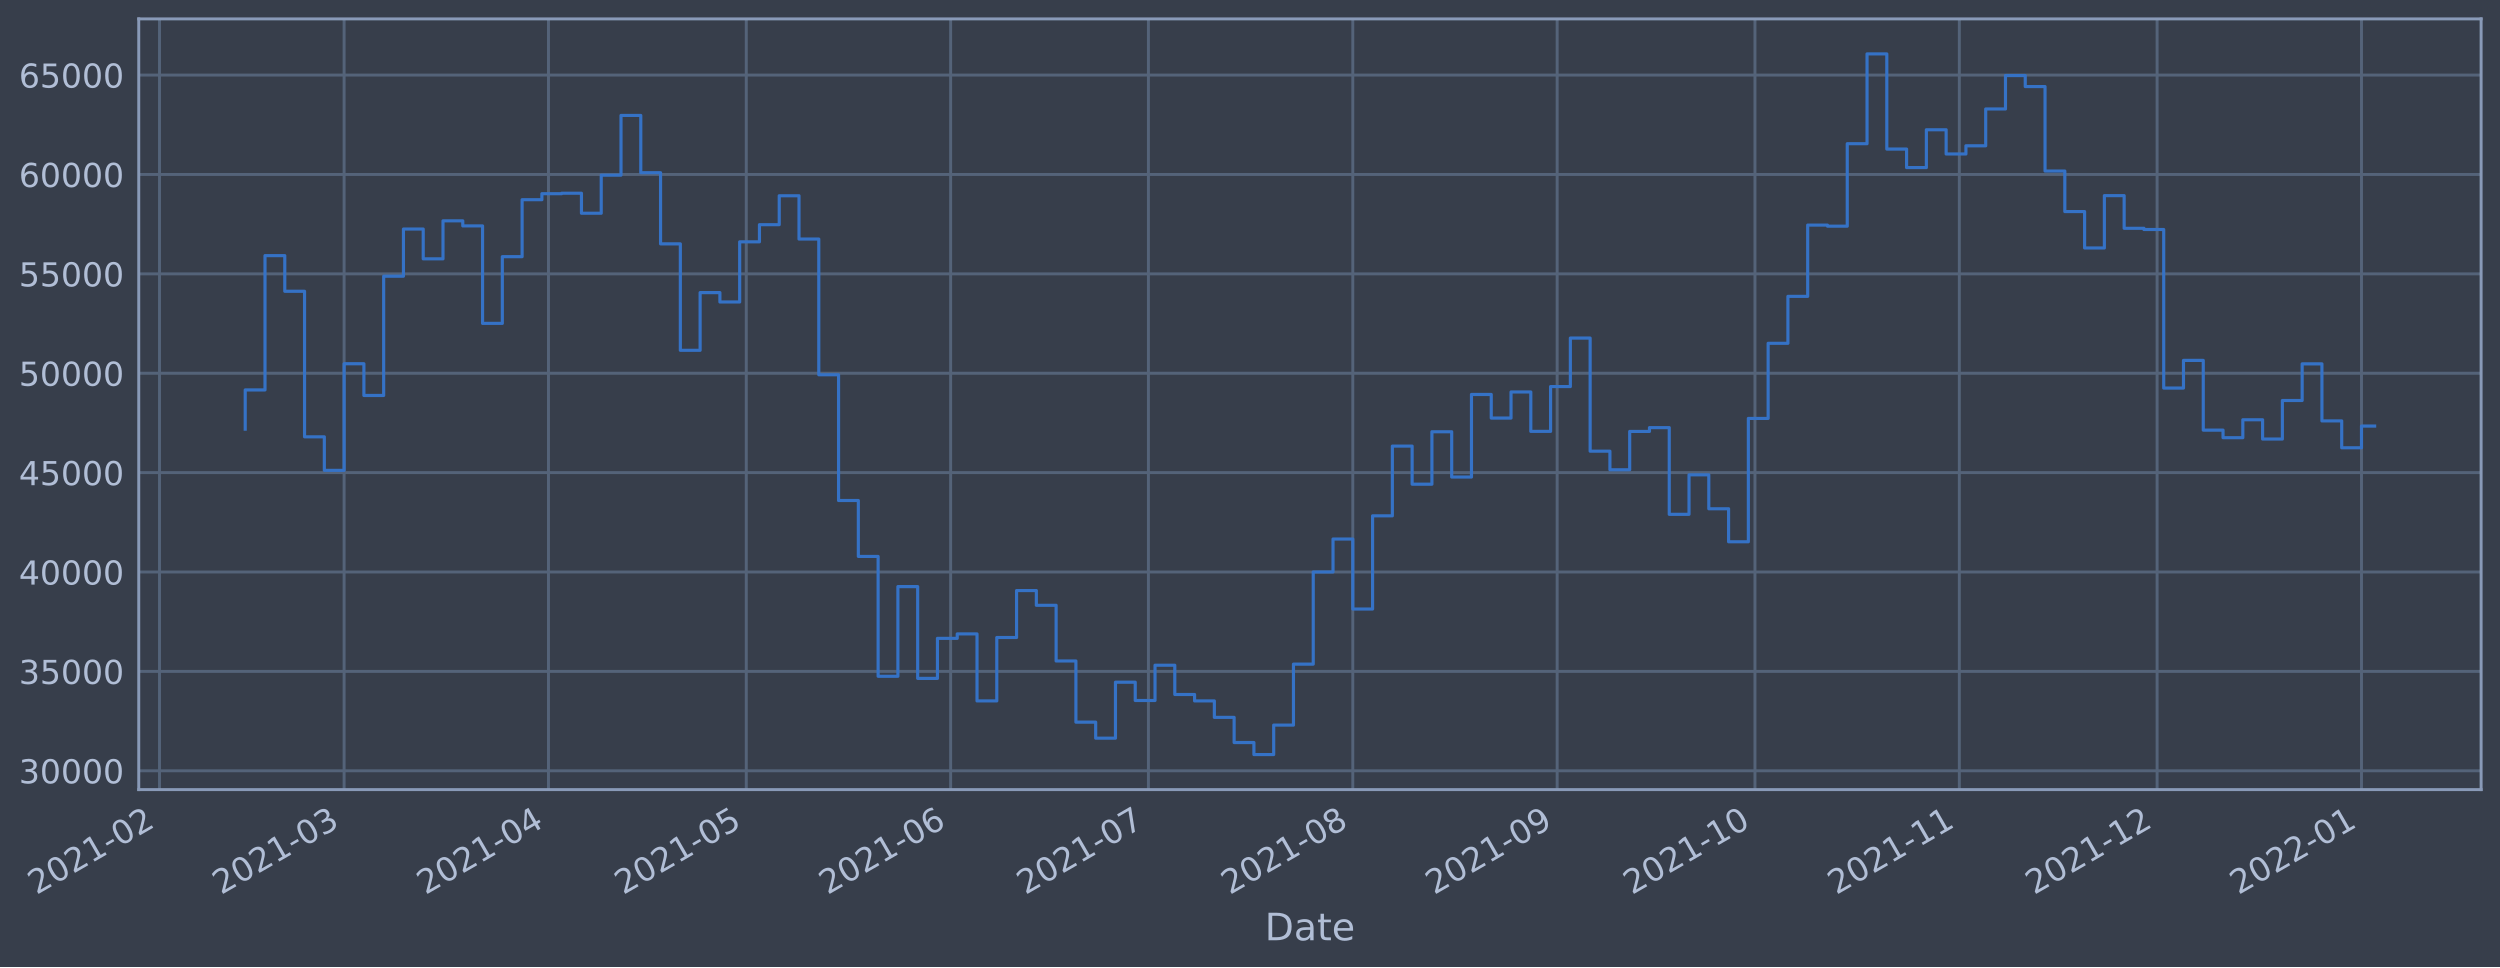
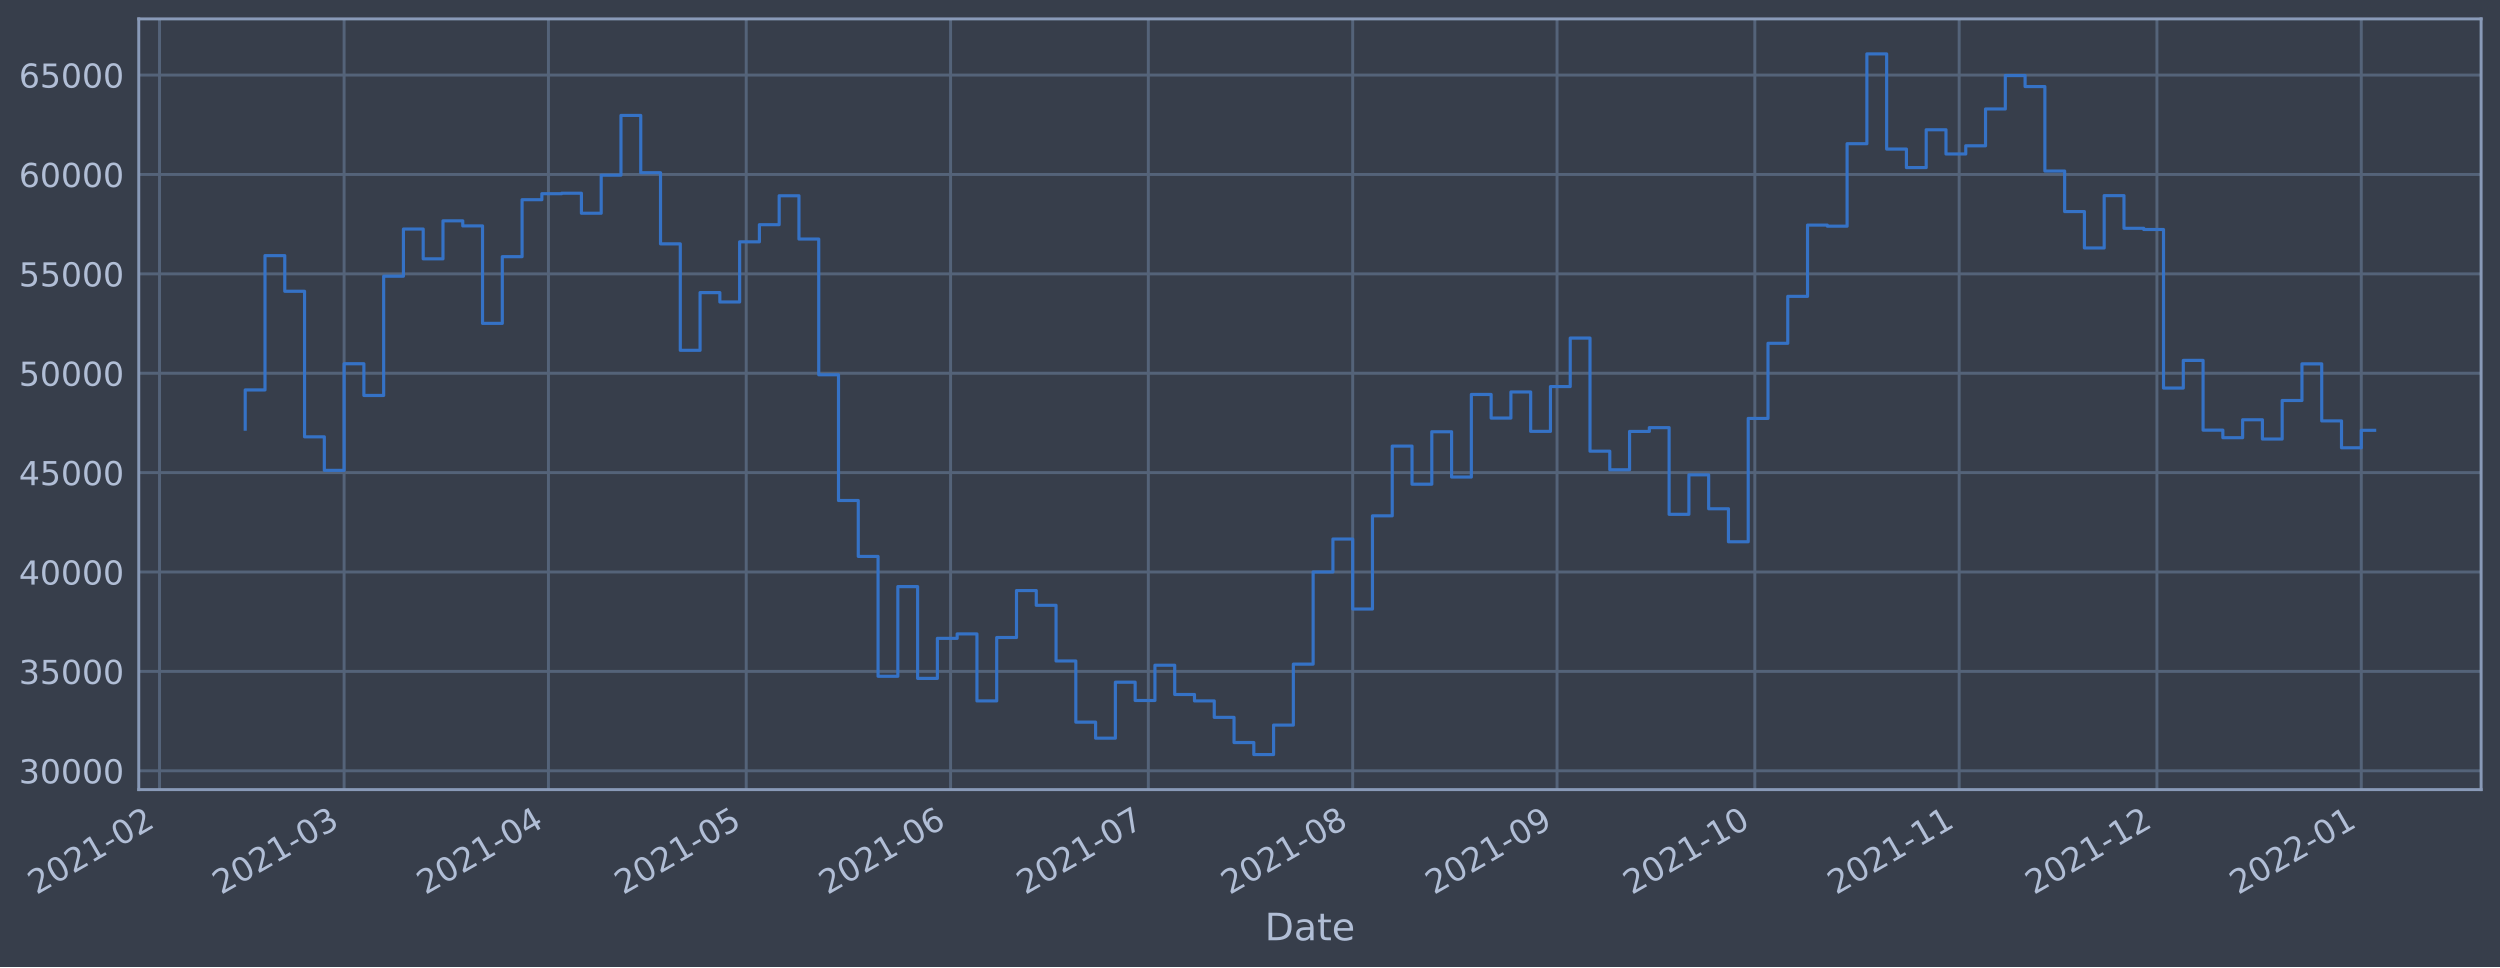
<svg xmlns="http://www.w3.org/2000/svg" xmlns:xlink="http://www.w3.org/1999/xlink" width="952.884pt" height="368.58pt" viewBox="0 0 952.884 368.58" version="1.1">
  <defs>
    <style type="text/css">*{stroke-linejoin: round; stroke-linecap: butt}</style>
  </defs>
  <g id="figure_1">
    <g id="patch_1">
      <path d="M 0 368.58  L 952.884 368.58  L 952.884 0  L 0 0  z " style="fill: #373e4b" />
    </g>
    <g id="axes_1">
      <g id="patch_2">
        <path d="M 52.884 300.96  L 945.684 300.96  L 945.684 7.2  L 52.884 7.2  z " style="fill: #373e4b" />
      </g>
      <g id="matplotlib.axis_1">
        <g id="xtick_1">
          <g id="line2d_1">
-             <path d="M 60.799 300.96  L 60.799 7.2  " clip-path="url(#p4bb065f509)" style="fill: none; stroke: #546379; stroke-width: 1.12; stroke-linecap: square" />
+             <path d="M 60.802 300.96  L 60.802 7.2  " clip-path="url(#pffafb24daf)" style="fill: none; stroke: #546379; stroke-width: 1.12; stroke-linecap: square" />
          </g>
          <g id="line2d_2" />
          <g id="text_1">
-             <g style="fill: #b1bed6" transform="translate(13.89532 341.1745)rotate(-30)scale(0.126 -0.126)">
+             <g style="fill: #b1bed6" transform="translate(13.89848 341.1745)rotate(-30)scale(0.126 -0.126)">
              <defs>
                <path id="DejaVuSans-32" d="M 1228 531  L 3431 531  L 3431 0  L 469 0  L 469 531  Q 828 903 1448 1529  Q 2069 2156 2228 2338  Q 2531 2678 2651 2914  Q 2772 3150 2772 3378  Q 2772 3750 2511 3984  Q 2250 4219 1831 4219  Q 1534 4219 1204 4116  Q 875 4013 500 3803  L 500 4441  Q 881 4594 1212 4672  Q 1544 4750 1819 4750  Q 2544 4750 2975 4387  Q 3406 4025 3406 3419  Q 3406 3131 3298 2873  Q 3191 2616 2906 2266  Q 2828 2175 2409 1742  Q 1991 1309 1228 531  z " transform="scale(0.015625)" />
                <path id="DejaVuSans-30" d="M 2034 4250  Q 1547 4250 1301 3770  Q 1056 3291 1056 2328  Q 1056 1369 1301 889  Q 1547 409 2034 409  Q 2525 409 2770 889  Q 3016 1369 3016 2328  Q 3016 3291 2770 3770  Q 2525 4250 2034 4250  z M 2034 4750  Q 2819 4750 3233 4129  Q 3647 3509 3647 2328  Q 3647 1150 3233 529  Q 2819 -91 2034 -91  Q 1250 -91 836 529  Q 422 1150 422 2328  Q 422 3509 836 4129  Q 1250 4750 2034 4750  z " transform="scale(0.015625)" />
                <path id="DejaVuSans-31" d="M 794 531  L 1825 531  L 1825 4091  L 703 3866  L 703 4441  L 1819 4666  L 2450 4666  L 2450 531  L 3481 531  L 3481 0  L 794 0  L 794 531  z " transform="scale(0.015625)" />
                <path id="DejaVuSans-2d" d="M 313 2009  L 1997 2009  L 1997 1497  L 313 1497  L 313 2009  z " transform="scale(0.015625)" />
              </defs>
              <use xlink:href="#DejaVuSans-32" />
              <use xlink:href="#DejaVuSans-30" x="63.623" />
              <use xlink:href="#DejaVuSans-32" x="127.246" />
              <use xlink:href="#DejaVuSans-31" x="190.869" />
              <use xlink:href="#DejaVuSans-2d" x="254.492" />
              <use xlink:href="#DejaVuSans-30" x="290.576" />
              <use xlink:href="#DejaVuSans-32" x="354.199" />
            </g>
          </g>
        </g>
        <g id="xtick_2">
          <g id="line2d_3">
-             <path d="M 131.158 300.96  L 131.158 7.2  " clip-path="url(#p4bb065f509)" style="fill: none; stroke: #546379; stroke-width: 1.12; stroke-linecap: square" />
+             <path d="M 131.155 300.96  L 131.155 7.2  " clip-path="url(#pffafb24daf)" style="fill: none; stroke: #546379; stroke-width: 1.12; stroke-linecap: square" />
          </g>
          <g id="line2d_4" />
          <g id="text_2">
-             <g style="fill: #b1bed6" transform="translate(84.25495 341.1745)rotate(-30)scale(0.126 -0.126)">
+             <g style="fill: #b1bed6" transform="translate(84.25131 341.1745)rotate(-30)scale(0.126 -0.126)">
              <defs>
                <path id="DejaVuSans-33" d="M 2597 2516  Q 3050 2419 3304 2112  Q 3559 1806 3559 1356  Q 3559 666 3084 287  Q 2609 -91 1734 -91  Q 1441 -91 1130 -33  Q 819 25 488 141  L 488 750  Q 750 597 1062 519  Q 1375 441 1716 441  Q 2309 441 2620 675  Q 2931 909 2931 1356  Q 2931 1769 2642 2001  Q 2353 2234 1838 2234  L 1294 2234  L 1294 2753  L 1863 2753  Q 2328 2753 2575 2939  Q 2822 3125 2822 3475  Q 2822 3834 2567 4026  Q 2313 4219 1838 4219  Q 1578 4219 1281 4162  Q 984 4106 628 3988  L 628 4550  Q 988 4650 1302 4700  Q 1616 4750 1894 4750  Q 2613 4750 3031 4423  Q 3450 4097 3450 3541  Q 3450 3153 3228 2886  Q 3006 2619 2597 2516  z " transform="scale(0.015625)" />
              </defs>
              <use xlink:href="#DejaVuSans-32" />
              <use xlink:href="#DejaVuSans-30" x="63.623" />
              <use xlink:href="#DejaVuSans-32" x="127.246" />
              <use xlink:href="#DejaVuSans-31" x="190.869" />
              <use xlink:href="#DejaVuSans-2d" x="254.492" />
              <use xlink:href="#DejaVuSans-30" x="290.576" />
              <use xlink:href="#DejaVuSans-33" x="354.199" />
            </g>
          </g>
        </g>
        <g id="xtick_3">
          <g id="line2d_5">
-             <path d="M 209.056 300.96  L 209.056 7.2  " clip-path="url(#p4bb065f509)" style="fill: none; stroke: #546379; stroke-width: 1.12; stroke-linecap: square" />
+             <path d="M 209.045 300.96  L 209.045 7.2  " clip-path="url(#pffafb24daf)" style="fill: none; stroke: #546379; stroke-width: 1.12; stroke-linecap: square" />
          </g>
          <g id="line2d_6" />
          <g id="text_3">
-             <g style="fill: #b1bed6" transform="translate(162.1531 341.1745)rotate(-30)scale(0.126 -0.126)">
+             <g style="fill: #b1bed6" transform="translate(162.1419 341.1745)rotate(-30)scale(0.126 -0.126)">
              <defs>
                <path id="DejaVuSans-34" d="M 2419 4116  L 825 1625  L 2419 1625  L 2419 4116  z M 2253 4666  L 3047 4666  L 3047 1625  L 3713 1625  L 3713 1100  L 3047 1100  L 3047 0  L 2419 0  L 2419 1100  L 313 1100  L 313 1709  L 2253 4666  z " transform="scale(0.015625)" />
              </defs>
              <use xlink:href="#DejaVuSans-32" />
              <use xlink:href="#DejaVuSans-30" x="63.623" />
              <use xlink:href="#DejaVuSans-32" x="127.246" />
              <use xlink:href="#DejaVuSans-31" x="190.869" />
              <use xlink:href="#DejaVuSans-2d" x="254.492" />
              <use xlink:href="#DejaVuSans-30" x="290.576" />
              <use xlink:href="#DejaVuSans-34" x="354.199" />
            </g>
          </g>
        </g>
        <g id="xtick_4">
          <g id="line2d_7">
-             <path d="M 284.442 300.96  L 284.442 7.2  " clip-path="url(#p4bb065f509)" style="fill: none; stroke: #546379; stroke-width: 1.12; stroke-linecap: square" />
+             <path d="M 284.423 300.96  L 284.423 7.2  " clip-path="url(#pffafb24daf)" style="fill: none; stroke: #546379; stroke-width: 1.12; stroke-linecap: square" />
          </g>
          <g id="line2d_8" />
          <g id="text_4">
-             <g style="fill: #b1bed6" transform="translate(237.5384 341.1745)rotate(-30)scale(0.126 -0.126)">
+             <g style="fill: #b1bed6" transform="translate(237.52 341.1745)rotate(-30)scale(0.126 -0.126)">
              <defs>
                <path id="DejaVuSans-35" d="M 691 4666  L 3169 4666  L 3169 4134  L 1269 4134  L 1269 2991  Q 1406 3038 1543 3061  Q 1681 3084 1819 3084  Q 2600 3084 3056 2656  Q 3513 2228 3513 1497  Q 3513 744 3044 326  Q 2575 -91 1722 -91  Q 1428 -91 1123 -41  Q 819 9 494 109  L 494 744  Q 775 591 1075 516  Q 1375 441 1709 441  Q 2250 441 2565 725  Q 2881 1009 2881 1497  Q 2881 1984 2565 2268  Q 2250 2553 1709 2553  Q 1456 2553 1204 2497  Q 953 2441 691 2322  L 691 4666  z " transform="scale(0.015625)" />
              </defs>
              <use xlink:href="#DejaVuSans-32" />
              <use xlink:href="#DejaVuSans-30" x="63.623" />
              <use xlink:href="#DejaVuSans-32" x="127.246" />
              <use xlink:href="#DejaVuSans-31" x="190.869" />
              <use xlink:href="#DejaVuSans-2d" x="254.492" />
              <use xlink:href="#DejaVuSans-30" x="290.576" />
              <use xlink:href="#DejaVuSans-35" x="354.199" />
            </g>
          </g>
        </g>
        <g id="xtick_5">
          <g id="line2d_9">
-             <path d="M 362.34 300.96  L 362.34 7.2  " clip-path="url(#p4bb065f509)" style="fill: none; stroke: #546379; stroke-width: 1.12; stroke-linecap: square" />
+             <path d="M 362.314 300.96  L 362.314 7.2  " clip-path="url(#pffafb24daf)" style="fill: none; stroke: #546379; stroke-width: 1.12; stroke-linecap: square" />
          </g>
          <g id="line2d_10" />
          <g id="text_5">
-             <g style="fill: #b1bed6" transform="translate(315.4366 341.1745)rotate(-30)scale(0.126 -0.126)">
+             <g style="fill: #b1bed6" transform="translate(315.4106 341.1745)rotate(-30)scale(0.126 -0.126)">
              <defs>
                <path id="DejaVuSans-36" d="M 2113 2584  Q 1688 2584 1439 2293  Q 1191 2003 1191 1497  Q 1191 994 1439 701  Q 1688 409 2113 409  Q 2538 409 2786 701  Q 3034 994 3034 1497  Q 3034 2003 2786 2293  Q 2538 2584 2113 2584  z M 3366 4563  L 3366 3988  Q 3128 4100 2886 4159  Q 2644 4219 2406 4219  Q 1781 4219 1451 3797  Q 1122 3375 1075 2522  Q 1259 2794 1537 2939  Q 1816 3084 2150 3084  Q 2853 3084 3261 2657  Q 3669 2231 3669 1497  Q 3669 778 3244 343  Q 2819 -91 2113 -91  Q 1303 -91 875 529  Q 447 1150 447 2328  Q 447 3434 972 4092  Q 1497 4750 2381 4750  Q 2619 4750 2861 4703  Q 3103 4656 3366 4563  z " transform="scale(0.015625)" />
              </defs>
              <use xlink:href="#DejaVuSans-32" />
              <use xlink:href="#DejaVuSans-30" x="63.623" />
              <use xlink:href="#DejaVuSans-32" x="127.246" />
              <use xlink:href="#DejaVuSans-31" x="190.869" />
              <use xlink:href="#DejaVuSans-2d" x="254.492" />
              <use xlink:href="#DejaVuSans-30" x="290.576" />
              <use xlink:href="#DejaVuSans-36" x="354.199" />
            </g>
          </g>
        </g>
        <g id="xtick_6">
          <g id="line2d_11">
-             <path d="M 437.725 300.96  L 437.725 7.2  " clip-path="url(#p4bb065f509)" style="fill: none; stroke: #546379; stroke-width: 1.12; stroke-linecap: square" />
+             <path d="M 437.692 300.96  L 437.692 7.2  " clip-path="url(#pffafb24daf)" style="fill: none; stroke: #546379; stroke-width: 1.12; stroke-linecap: square" />
          </g>
          <g id="line2d_12" />
          <g id="text_6">
-             <g style="fill: #b1bed6" transform="translate(390.8219 341.1745)rotate(-30)scale(0.126 -0.126)">
+             <g style="fill: #b1bed6" transform="translate(390.7886 341.1745)rotate(-30)scale(0.126 -0.126)">
              <defs>
                <path id="DejaVuSans-37" d="M 525 4666  L 3525 4666  L 3525 4397  L 1831 0  L 1172 0  L 2766 4134  L 525 4134  L 525 4666  z " transform="scale(0.015625)" />
              </defs>
              <use xlink:href="#DejaVuSans-32" />
              <use xlink:href="#DejaVuSans-30" x="63.623" />
              <use xlink:href="#DejaVuSans-32" x="127.246" />
              <use xlink:href="#DejaVuSans-31" x="190.869" />
              <use xlink:href="#DejaVuSans-2d" x="254.492" />
              <use xlink:href="#DejaVuSans-30" x="290.576" />
              <use xlink:href="#DejaVuSans-37" x="354.199" />
            </g>
          </g>
        </g>
        <g id="xtick_7">
          <g id="line2d_13">
-             <path d="M 515.623 300.96  L 515.623 7.2  " clip-path="url(#p4bb065f509)" style="fill: none; stroke: #546379; stroke-width: 1.12; stroke-linecap: square" />
+             <path d="M 515.583 300.96  L 515.583 7.2  " clip-path="url(#pffafb24daf)" style="fill: none; stroke: #546379; stroke-width: 1.12; stroke-linecap: square" />
          </g>
          <g id="line2d_14" />
          <g id="text_7">
-             <g style="fill: #b1bed6" transform="translate(468.7201 341.1745)rotate(-30)scale(0.126 -0.126)">
+             <g style="fill: #b1bed6" transform="translate(468.6792 341.1745)rotate(-30)scale(0.126 -0.126)">
              <defs>
                <path id="DejaVuSans-38" d="M 2034 2216  Q 1584 2216 1326 1975  Q 1069 1734 1069 1313  Q 1069 891 1326 650  Q 1584 409 2034 409  Q 2484 409 2743 651  Q 3003 894 3003 1313  Q 3003 1734 2745 1975  Q 2488 2216 2034 2216  z M 1403 2484  Q 997 2584 770 2862  Q 544 3141 544 3541  Q 544 4100 942 4425  Q 1341 4750 2034 4750  Q 2731 4750 3128 4425  Q 3525 4100 3525 3541  Q 3525 3141 3298 2862  Q 3072 2584 2669 2484  Q 3125 2378 3379 2068  Q 3634 1759 3634 1313  Q 3634 634 3220 271  Q 2806 -91 2034 -91  Q 1263 -91 848 271  Q 434 634 434 1313  Q 434 1759 690 2068  Q 947 2378 1403 2484  z M 1172 3481  Q 1172 3119 1398 2916  Q 1625 2713 2034 2713  Q 2441 2713 2670 2916  Q 2900 3119 2900 3481  Q 2900 3844 2670 4047  Q 2441 4250 2034 4250  Q 1625 4250 1398 4047  Q 1172 3844 1172 3481  z " transform="scale(0.015625)" />
              </defs>
              <use xlink:href="#DejaVuSans-32" />
              <use xlink:href="#DejaVuSans-30" x="63.623" />
              <use xlink:href="#DejaVuSans-32" x="127.246" />
              <use xlink:href="#DejaVuSans-31" x="190.869" />
              <use xlink:href="#DejaVuSans-2d" x="254.492" />
              <use xlink:href="#DejaVuSans-30" x="290.576" />
              <use xlink:href="#DejaVuSans-38" x="354.199" />
            </g>
          </g>
        </g>
        <g id="xtick_8">
          <g id="line2d_15">
-             <path d="M 593.522 300.96  L 593.522 7.2  " clip-path="url(#p4bb065f509)" style="fill: none; stroke: #546379; stroke-width: 1.12; stroke-linecap: square" />
+             <path d="M 593.473 300.96  L 593.473 7.2  " clip-path="url(#pffafb24daf)" style="fill: none; stroke: #546379; stroke-width: 1.12; stroke-linecap: square" />
          </g>
          <g id="line2d_16" />
          <g id="text_8">
-             <g style="fill: #b1bed6" transform="translate(546.6182 341.1745)rotate(-30)scale(0.126 -0.126)">
+             <g style="fill: #b1bed6" transform="translate(546.5699 341.1745)rotate(-30)scale(0.126 -0.126)">
              <defs>
                <path id="DejaVuSans-39" d="M 703 97  L 703 672  Q 941 559 1184 500  Q 1428 441 1663 441  Q 2288 441 2617 861  Q 2947 1281 2994 2138  Q 2813 1869 2534 1725  Q 2256 1581 1919 1581  Q 1219 1581 811 2004  Q 403 2428 403 3163  Q 403 3881 828 4315  Q 1253 4750 1959 4750  Q 2769 4750 3195 4129  Q 3622 3509 3622 2328  Q 3622 1225 3098 567  Q 2575 -91 1691 -91  Q 1453 -91 1209 -44  Q 966 3 703 97  z M 1959 2075  Q 2384 2075 2632 2365  Q 2881 2656 2881 3163  Q 2881 3666 2632 3958  Q 2384 4250 1959 4250  Q 1534 4250 1286 3958  Q 1038 3666 1038 3163  Q 1038 2656 1286 2365  Q 1534 2075 1959 2075  z " transform="scale(0.015625)" />
              </defs>
              <use xlink:href="#DejaVuSans-32" />
              <use xlink:href="#DejaVuSans-30" x="63.623" />
              <use xlink:href="#DejaVuSans-32" x="127.246" />
              <use xlink:href="#DejaVuSans-31" x="190.869" />
              <use xlink:href="#DejaVuSans-2d" x="254.492" />
              <use xlink:href="#DejaVuSans-30" x="290.576" />
              <use xlink:href="#DejaVuSans-39" x="354.199" />
            </g>
          </g>
        </g>
        <g id="xtick_9">
          <g id="line2d_17">
-             <path d="M 668.907 300.96  L 668.907 7.2  " clip-path="url(#p4bb065f509)" style="fill: none; stroke: #546379; stroke-width: 1.12; stroke-linecap: square" />
+             <path d="M 668.851 300.96  L 668.851 7.2  " clip-path="url(#pffafb24daf)" style="fill: none; stroke: #546379; stroke-width: 1.12; stroke-linecap: square" />
          </g>
          <g id="line2d_18" />
          <g id="text_9">
-             <g style="fill: #b1bed6" transform="translate(622.0035 341.1745)rotate(-30)scale(0.126 -0.126)">
+             <g style="fill: #b1bed6" transform="translate(621.9479 341.1745)rotate(-30)scale(0.126 -0.126)">
              <use xlink:href="#DejaVuSans-32" />
              <use xlink:href="#DejaVuSans-30" x="63.623" />
              <use xlink:href="#DejaVuSans-32" x="127.246" />
              <use xlink:href="#DejaVuSans-31" x="190.869" />
              <use xlink:href="#DejaVuSans-2d" x="254.492" />
              <use xlink:href="#DejaVuSans-31" x="290.576" />
              <use xlink:href="#DejaVuSans-30" x="354.199" />
            </g>
          </g>
        </g>
        <g id="xtick_10">
          <g id="line2d_19">
-             <path d="M 746.805 300.96  L 746.805 7.2  " clip-path="url(#p4bb065f509)" style="fill: none; stroke: #546379; stroke-width: 1.12; stroke-linecap: square" />
+             <path d="M 746.742 300.96  L 746.742 7.2  " clip-path="url(#pffafb24daf)" style="fill: none; stroke: #546379; stroke-width: 1.12; stroke-linecap: square" />
          </g>
          <g id="line2d_20" />
          <g id="text_10">
-             <g style="fill: #b1bed6" transform="translate(699.9017 341.1745)rotate(-30)scale(0.126 -0.126)">
+             <g style="fill: #b1bed6" transform="translate(699.8385 341.1745)rotate(-30)scale(0.126 -0.126)">
              <use xlink:href="#DejaVuSans-32" />
              <use xlink:href="#DejaVuSans-30" x="63.623" />
              <use xlink:href="#DejaVuSans-32" x="127.246" />
              <use xlink:href="#DejaVuSans-31" x="190.869" />
              <use xlink:href="#DejaVuSans-2d" x="254.492" />
              <use xlink:href="#DejaVuSans-31" x="290.576" />
              <use xlink:href="#DejaVuSans-31" x="354.199" />
            </g>
          </g>
        </g>
        <g id="xtick_11">
          <g id="line2d_21">
-             <path d="M 822.19 300.96  L 822.19 7.2  " clip-path="url(#p4bb065f509)" style="fill: none; stroke: #546379; stroke-width: 1.12; stroke-linecap: square" />
+             <path d="M 822.12 300.96  L 822.12 7.2  " clip-path="url(#pffafb24daf)" style="fill: none; stroke: #546379; stroke-width: 1.12; stroke-linecap: square" />
          </g>
          <g id="line2d_22" />
          <g id="text_11">
-             <g style="fill: #b1bed6" transform="translate(775.287 341.1745)rotate(-30)scale(0.126 -0.126)">
+             <g style="fill: #b1bed6" transform="translate(775.2165 341.1745)rotate(-30)scale(0.126 -0.126)">
              <use xlink:href="#DejaVuSans-32" />
              <use xlink:href="#DejaVuSans-30" x="63.623" />
              <use xlink:href="#DejaVuSans-32" x="127.246" />
              <use xlink:href="#DejaVuSans-31" x="190.869" />
              <use xlink:href="#DejaVuSans-2d" x="254.492" />
              <use xlink:href="#DejaVuSans-31" x="290.576" />
              <use xlink:href="#DejaVuSans-32" x="354.199" />
            </g>
          </g>
        </g>
        <g id="xtick_12">
          <g id="line2d_23">
-             <path d="M 900.088 300.96  L 900.088 7.2  " clip-path="url(#p4bb065f509)" style="fill: none; stroke: #546379; stroke-width: 1.12; stroke-linecap: square" />
+             <path d="M 900.01 300.96  L 900.01 7.2  " clip-path="url(#pffafb24daf)" style="fill: none; stroke: #546379; stroke-width: 1.12; stroke-linecap: square" />
          </g>
          <g id="line2d_24" />
          <g id="text_12">
-             <g style="fill: #b1bed6" transform="translate(853.1852 341.1745)rotate(-30)scale(0.126 -0.126)">
+             <g style="fill: #b1bed6" transform="translate(853.1072 341.1745)rotate(-30)scale(0.126 -0.126)">
              <use xlink:href="#DejaVuSans-32" />
              <use xlink:href="#DejaVuSans-30" x="63.623" />
              <use xlink:href="#DejaVuSans-32" x="127.246" />
              <use xlink:href="#DejaVuSans-32" x="190.869" />
              <use xlink:href="#DejaVuSans-2d" x="254.492" />
              <use xlink:href="#DejaVuSans-30" x="290.576" />
              <use xlink:href="#DejaVuSans-31" x="354.199" />
            </g>
          </g>
        </g>
        <g id="text_13">
          <g style="fill: #b1bed6" transform="translate(482.0746 358.3856)scale(0.144 -0.144)">
            <defs>
              <path id="DejaVuSans-44" d="M 1259 4147  L 1259 519  L 2022 519  Q 2988 519 3436 956  Q 3884 1394 3884 2338  Q 3884 3275 3436 3711  Q 2988 4147 2022 4147  L 1259 4147  z M 628 4666  L 1925 4666  Q 3281 4666 3915 4102  Q 4550 3538 4550 2338  Q 4550 1131 3912 565  Q 3275 0 1925 0  L 628 0  L 628 4666  z " transform="scale(0.015625)" />
              <path id="DejaVuSans-61" d="M 2194 1759  Q 1497 1759 1228 1600  Q 959 1441 959 1056  Q 959 750 1161 570  Q 1363 391 1709 391  Q 2188 391 2477 730  Q 2766 1069 2766 1631  L 2766 1759  L 2194 1759  z M 3341 1997  L 3341 0  L 2766 0  L 2766 531  Q 2569 213 2275 61  Q 1981 -91 1556 -91  Q 1019 -91 701 211  Q 384 513 384 1019  Q 384 1609 779 1909  Q 1175 2209 1959 2209  L 2766 2209  L 2766 2266  Q 2766 2663 2505 2880  Q 2244 3097 1772 3097  Q 1472 3097 1187 3025  Q 903 2953 641 2809  L 641 3341  Q 956 3463 1253 3523  Q 1550 3584 1831 3584  Q 2591 3584 2966 3190  Q 3341 2797 3341 1997  z " transform="scale(0.015625)" />
              <path id="DejaVuSans-74" d="M 1172 4494  L 1172 3500  L 2356 3500  L 2356 3053  L 1172 3053  L 1172 1153  Q 1172 725 1289 603  Q 1406 481 1766 481  L 2356 481  L 2356 0  L 1766 0  Q 1100 0 847 248  Q 594 497 594 1153  L 594 3053  L 172 3053  L 172 3500  L 594 3500  L 594 4494  L 1172 4494  z " transform="scale(0.015625)" />
              <path id="DejaVuSans-65" d="M 3597 1894  L 3597 1613  L 953 1613  Q 991 1019 1311 708  Q 1631 397 2203 397  Q 2534 397 2845 478  Q 3156 559 3463 722  L 3463 178  Q 3153 47 2828 -22  Q 2503 -91 2169 -91  Q 1331 -91 842 396  Q 353 884 353 1716  Q 353 2575 817 3079  Q 1281 3584 2069 3584  Q 2775 3584 3186 3129  Q 3597 2675 3597 1894  z M 3022 2063  Q 3016 2534 2758 2815  Q 2500 3097 2075 3097  Q 1594 3097 1305 2825  Q 1016 2553 972 2059  L 3022 2063  z " transform="scale(0.015625)" />
            </defs>
            <use xlink:href="#DejaVuSans-44" />
            <use xlink:href="#DejaVuSans-61" x="77.002" />
            <use xlink:href="#DejaVuSans-74" x="138.281" />
            <use xlink:href="#DejaVuSans-65" x="177.49" />
          </g>
        </g>
      </g>
      <g id="matplotlib.axis_2">
        <g id="ytick_1">
          <g id="line2d_25">
-             <path d="M 52.884 293.789  L 945.684 293.789  " clip-path="url(#p4bb065f509)" style="fill: none; stroke: #546379; stroke-width: 1.12; stroke-linecap: square" />
+             <path d="M 52.884 293.789  L 945.684 293.789  " clip-path="url(#pffafb24daf)" style="fill: none; stroke: #546379; stroke-width: 1.12; stroke-linecap: square" />
          </g>
          <g id="line2d_26" />
          <g id="text_14">
            <g style="fill: #b1bed6" transform="translate(7.2 298.5763)scale(0.126 -0.126)">
              <use xlink:href="#DejaVuSans-33" />
              <use xlink:href="#DejaVuSans-30" x="63.623" />
              <use xlink:href="#DejaVuSans-30" x="127.246" />
              <use xlink:href="#DejaVuSans-30" x="190.869" />
              <use xlink:href="#DejaVuSans-30" x="254.492" />
            </g>
          </g>
        </g>
        <g id="ytick_2">
          <g id="line2d_27">
-             <path d="M 52.884 255.907  L 945.684 255.907  " clip-path="url(#p4bb065f509)" style="fill: none; stroke: #546379; stroke-width: 1.12; stroke-linecap: square" />
+             <path d="M 52.884 255.907  L 945.684 255.907  " clip-path="url(#pffafb24daf)" style="fill: none; stroke: #546379; stroke-width: 1.12; stroke-linecap: square" />
          </g>
          <g id="line2d_28" />
          <g id="text_15">
            <g style="fill: #b1bed6" transform="translate(7.2 260.6936)scale(0.126 -0.126)">
              <use xlink:href="#DejaVuSans-33" />
              <use xlink:href="#DejaVuSans-35" x="63.623" />
              <use xlink:href="#DejaVuSans-30" x="127.246" />
              <use xlink:href="#DejaVuSans-30" x="190.869" />
              <use xlink:href="#DejaVuSans-30" x="254.492" />
            </g>
          </g>
        </g>
        <g id="ytick_3">
          <g id="line2d_29">
-             <path d="M 52.884 218.024  L 945.684 218.024  " clip-path="url(#p4bb065f509)" style="fill: none; stroke: #546379; stroke-width: 1.12; stroke-linecap: square" />
+             <path d="M 52.884 218.024  L 945.684 218.024  " clip-path="url(#pffafb24daf)" style="fill: none; stroke: #546379; stroke-width: 1.12; stroke-linecap: square" />
          </g>
          <g id="line2d_30" />
          <g id="text_16">
            <g style="fill: #b1bed6" transform="translate(7.2 222.811)scale(0.126 -0.126)">
              <use xlink:href="#DejaVuSans-34" />
              <use xlink:href="#DejaVuSans-30" x="63.623" />
              <use xlink:href="#DejaVuSans-30" x="127.246" />
              <use xlink:href="#DejaVuSans-30" x="190.869" />
              <use xlink:href="#DejaVuSans-30" x="254.492" />
            </g>
          </g>
        </g>
        <g id="ytick_4">
          <g id="line2d_31">
-             <path d="M 52.884 180.141  L 945.684 180.141  " clip-path="url(#p4bb065f509)" style="fill: none; stroke: #546379; stroke-width: 1.12; stroke-linecap: square" />
+             <path d="M 52.884 180.141  L 945.684 180.141  " clip-path="url(#pffafb24daf)" style="fill: none; stroke: #546379; stroke-width: 1.12; stroke-linecap: square" />
          </g>
          <g id="line2d_32" />
          <g id="text_17">
            <g style="fill: #b1bed6" transform="translate(7.2 184.9284)scale(0.126 -0.126)">
              <use xlink:href="#DejaVuSans-34" />
              <use xlink:href="#DejaVuSans-35" x="63.623" />
              <use xlink:href="#DejaVuSans-30" x="127.246" />
              <use xlink:href="#DejaVuSans-30" x="190.869" />
              <use xlink:href="#DejaVuSans-30" x="254.492" />
            </g>
          </g>
        </g>
        <g id="ytick_5">
          <g id="line2d_33">
-             <path d="M 52.884 142.259  L 945.684 142.259  " clip-path="url(#p4bb065f509)" style="fill: none; stroke: #546379; stroke-width: 1.12; stroke-linecap: square" />
+             <path d="M 52.884 142.259  L 945.684 142.259  " clip-path="url(#pffafb24daf)" style="fill: none; stroke: #546379; stroke-width: 1.12; stroke-linecap: square" />
          </g>
          <g id="line2d_34" />
          <g id="text_18">
            <g style="fill: #b1bed6" transform="translate(7.2 147.0457)scale(0.126 -0.126)">
              <use xlink:href="#DejaVuSans-35" />
              <use xlink:href="#DejaVuSans-30" x="63.623" />
              <use xlink:href="#DejaVuSans-30" x="127.246" />
              <use xlink:href="#DejaVuSans-30" x="190.869" />
              <use xlink:href="#DejaVuSans-30" x="254.492" />
            </g>
          </g>
        </g>
        <g id="ytick_6">
          <g id="line2d_35">
-             <path d="M 52.884 104.376  L 945.684 104.376  " clip-path="url(#p4bb065f509)" style="fill: none; stroke: #546379; stroke-width: 1.12; stroke-linecap: square" />
+             <path d="M 52.884 104.376  L 945.684 104.376  " clip-path="url(#pffafb24daf)" style="fill: none; stroke: #546379; stroke-width: 1.12; stroke-linecap: square" />
          </g>
          <g id="line2d_36" />
          <g id="text_19">
            <g style="fill: #b1bed6" transform="translate(7.2 109.1631)scale(0.126 -0.126)">
              <use xlink:href="#DejaVuSans-35" />
              <use xlink:href="#DejaVuSans-35" x="63.623" />
              <use xlink:href="#DejaVuSans-30" x="127.246" />
              <use xlink:href="#DejaVuSans-30" x="190.869" />
              <use xlink:href="#DejaVuSans-30" x="254.492" />
            </g>
          </g>
        </g>
        <g id="ytick_7">
          <g id="line2d_37">
-             <path d="M 52.884 66.493  L 945.684 66.493  " clip-path="url(#p4bb065f509)" style="fill: none; stroke: #546379; stroke-width: 1.12; stroke-linecap: square" />
+             <path d="M 52.884 66.493  L 945.684 66.493  " clip-path="url(#pffafb24daf)" style="fill: none; stroke: #546379; stroke-width: 1.12; stroke-linecap: square" />
          </g>
          <g id="line2d_38" />
          <g id="text_20">
            <g style="fill: #b1bed6" transform="translate(7.2 71.28047)scale(0.126 -0.126)">
              <use xlink:href="#DejaVuSans-36" />
              <use xlink:href="#DejaVuSans-30" x="63.623" />
              <use xlink:href="#DejaVuSans-30" x="127.246" />
              <use xlink:href="#DejaVuSans-30" x="190.869" />
              <use xlink:href="#DejaVuSans-30" x="254.492" />
            </g>
          </g>
        </g>
        <g id="ytick_8">
          <g id="line2d_39">
-             <path d="M 52.884 28.611  L 945.684 28.611  " clip-path="url(#p4bb065f509)" style="fill: none; stroke: #546379; stroke-width: 1.12; stroke-linecap: square" />
+             <path d="M 52.884 28.611  L 945.684 28.611  " clip-path="url(#pffafb24daf)" style="fill: none; stroke: #546379; stroke-width: 1.12; stroke-linecap: square" />
          </g>
          <g id="line2d_40" />
          <g id="text_21">
            <g style="fill: #b1bed6" transform="translate(7.2 33.39783)scale(0.126 -0.126)">
              <use xlink:href="#DejaVuSans-36" />
              <use xlink:href="#DejaVuSans-35" x="63.623" />
              <use xlink:href="#DejaVuSans-30" x="127.246" />
              <use xlink:href="#DejaVuSans-30" x="190.869" />
              <use xlink:href="#DejaVuSans-30" x="254.492" />
            </g>
          </g>
        </g>
      </g>
      <g id="line2d_41">
-         <path d="M 93.466 163.585  L 93.466 148.622  L 101.004 148.622  L 101.004 97.432  L 108.543 97.432  L 108.543 111.018  L 116.081 111.018  L 116.081 166.5  L 123.62 166.5  L 123.62 179.278  L 131.158 179.278  L 131.158 138.639  L 138.697 138.639  L 138.697 150.732  L 146.235 150.732  L 146.235 105.274  L 153.774 105.274  L 153.774 87.304  L 161.312 87.304  L 161.312 98.658  L 168.851 98.658  L 168.851 84.178  L 176.389 84.178  L 176.389 86.108  L 183.928 86.108  L 183.928 123.255  L 191.466 123.255  L 191.466 97.831  L 199.005 97.831  L 199.005 76.115  L 206.544 76.115  L 206.544 73.833  L 214.082 73.833  L 214.082 73.66  L 221.621 73.66  L 221.621 81.278  L 229.159 81.278  L 229.159 66.76  L 236.698 66.76  L 236.698 43.998  L 244.236 43.998  L 244.236 65.834  L 251.775 65.834  L 251.775 92.951  L 259.313 92.951  L 259.313 133.522  L 266.852 133.522  L 266.852 111.523  L 274.39 111.523  L 274.39 115.103  L 281.929 115.103  L 281.929 92.174  L 289.467 92.174  L 289.467 85.638  L 297.006 85.638  L 297.006 74.609  L 304.544 74.609  L 304.544 91.117  L 312.083 91.117  L 312.083 142.846  L 319.622 142.846  L 319.622 190.777  L 327.16 190.777  L 327.16 212.082  L 334.699 212.082  L 334.699 257.766  L 342.237 257.766  L 342.237 223.585  L 349.776 223.585  L 349.776 258.576  L 357.314 258.576  L 357.314 243.31  L 364.853 243.31  L 364.853 241.621  L 372.391 241.621  L 372.391 267.159  L 379.93 267.159  L 379.93 242.992  L 387.468 242.992  L 387.468 225.094  L 395.007 225.094  L 395.007 230.716  L 402.545 230.716  L 402.545 251.935  L 410.084 251.935  L 410.084 275.245  L 417.622 275.245  L 417.622 281.359  L 425.161 281.359  L 425.161 260.023  L 432.699 260.023  L 432.699 266.992  L 440.238 266.992  L 440.238 253.563  L 447.777 253.563  L 447.777 264.703  L 455.315 264.703  L 455.315 267.153  L 462.854 267.153  L 462.854 273.434  L 470.392 273.434  L 470.392 283.021  L 477.931 283.021  L 477.931 287.607  L 485.469 287.607  L 485.469 276.379  L 493.008 276.379  L 493.008 253.14  L 500.546 253.14  L 500.546 218.005  L 508.085 218.005  L 508.085 205.454  L 515.623 205.454  L 515.623 232.131  L 523.162 232.131  L 523.162 196.613  L 530.7 196.613  L 530.7 170.038  L 538.239 170.038  L 538.239 184.553  L 545.777 184.553  L 545.777 164.561  L 553.316 164.561  L 553.316 181.824  L 560.855 181.824  L 560.855 150.35  L 568.393 150.35  L 568.393 159.347  L 575.932 159.347  L 575.932 149.404  L 583.47 149.404  L 583.47 164.422  L 591.009 164.422  L 591.009 147.342  L 598.547 147.342  L 598.547 128.855  L 606.086 128.855  L 606.086 171.971  L 613.624 171.971  L 613.624 179.044  L 621.163 179.044  L 621.163 164.442  L 628.701 164.442  L 628.701 162.991  L 636.24 162.991  L 636.24 196.04  L 643.778 196.04  L 643.778 180.983  L 651.317 180.983  L 651.317 193.911  L 658.855 193.911  L 658.855 206.49  L 666.394 206.49  L 666.394 159.479  L 673.933 159.479  L 673.933 130.85  L 681.471 130.85  L 681.471 112.958  L 689.01 112.958  L 689.01 85.798  L 696.548 85.798  L 696.548 86.21  L 704.087 86.21  L 704.087 54.779  L 711.625 54.779  L 711.625 20.553  L 719.164 20.553  L 719.164 56.816  L 726.702 56.816  L 726.702 63.878  L 734.241 63.878  L 734.241 49.452  L 741.779 49.452  L 741.779 58.693  L 749.318 58.693  L 749.318 55.569  L 756.856 55.569  L 756.856 41.542  L 764.395 41.542  L 764.395 28.787  L 771.933 28.787  L 771.933 32.998  L 779.472 32.998  L 779.472 65.188  L 787.01 65.188  L 787.01 80.639  L 794.549 80.639  L 794.549 94.515  L 802.088 94.515  L 802.088 74.559  L 809.626 74.559  L 809.626 87.009  L 817.165 87.009  L 817.165 87.482  L 824.703 87.482  L 824.703 147.912  L 832.242 147.912  L 832.242 137.369  L 839.78 137.369  L 839.78 163.947  L 847.319 163.947  L 847.319 166.829  L 854.857 166.829  L 854.857 160  L 862.396 160  L 862.396 167.342  L 869.934 167.342  L 869.934 152.651  L 877.473 152.651  L 877.473 138.691  L 885.011 138.691  L 885.011 160.433  L 892.55 160.433  L 892.55 170.674  L 900.088 170.674  L 900.088 162.396  L 905.102 162.396  L 905.102 162.396  " clip-path="url(#p4bb065f509)" style="fill: none; stroke: #3572c6; stroke-width: 1.2; stroke-linecap: square" />
+         <path d="M 93.466 163.585  L 93.466 148.622  L 101.003 148.622  L 101.003 97.432  L 108.541 97.432  L 108.541 111.018  L 116.079 111.018  L 116.079 166.5  L 123.617 166.5  L 123.617 179.278  L 131.155 179.278  L 131.155 138.639  L 138.692 138.639  L 138.692 150.732  L 146.23 150.732  L 146.23 105.274  L 153.768 105.274  L 153.768 87.304  L 161.306 87.304  L 161.306 98.658  L 168.844 98.658  L 168.844 84.178  L 176.381 84.178  L 176.381 86.108  L 183.919 86.108  L 183.919 123.255  L 191.457 123.255  L 191.457 97.831  L 198.995 97.831  L 198.995 76.115  L 206.533 76.115  L 206.533 73.833  L 214.07 73.833  L 214.07 73.66  L 221.608 73.66  L 221.608 81.278  L 229.146 81.278  L 229.146 66.76  L 236.684 66.76  L 236.684 43.998  L 244.222 43.998  L 244.222 65.834  L 251.759 65.834  L 251.759 92.951  L 259.297 92.951  L 259.297 133.522  L 266.835 133.522  L 266.835 111.523  L 274.373 111.523  L 274.373 115.103  L 281.911 115.103  L 281.911 92.174  L 289.448 92.174  L 289.448 85.638  L 296.986 85.638  L 296.986 74.609  L 304.524 74.609  L 304.524 91.117  L 312.062 91.117  L 312.062 142.846  L 319.6 142.846  L 319.6 190.777  L 327.137 190.777  L 327.137 212.082  L 334.675 212.082  L 334.675 257.766  L 342.213 257.766  L 342.213 223.585  L 349.751 223.585  L 349.751 258.576  L 357.289 258.576  L 357.289 243.31  L 364.826 243.31  L 364.826 241.621  L 372.364 241.621  L 372.364 267.159  L 379.902 267.159  L 379.902 242.992  L 387.44 242.992  L 387.44 225.094  L 394.978 225.094  L 394.978 230.716  L 402.515 230.716  L 402.515 251.935  L 410.053 251.935  L 410.053 275.245  L 417.591 275.245  L 417.591 281.359  L 425.129 281.359  L 425.129 260.023  L 432.667 260.023  L 432.667 266.992  L 440.204 266.992  L 440.204 253.563  L 447.742 253.563  L 447.742 264.703  L 455.28 264.703  L 455.28 267.153  L 462.818 267.153  L 462.818 273.434  L 470.356 273.434  L 470.356 283.021  L 477.893 283.021  L 477.893 287.607  L 485.431 287.607  L 485.431 276.379  L 492.969 276.379  L 492.969 253.14  L 500.507 253.14  L 500.507 218.005  L 508.045 218.005  L 508.045 205.454  L 515.583 205.454  L 515.583 232.131  L 523.12 232.131  L 523.12 196.613  L 530.658 196.613  L 530.658 170.038  L 538.196 170.038  L 538.196 184.553  L 545.734 184.553  L 545.734 164.561  L 553.272 164.561  L 553.272 181.824  L 560.809 181.824  L 560.809 150.35  L 568.347 150.35  L 568.347 159.347  L 575.885 159.347  L 575.885 149.404  L 583.423 149.404  L 583.423 164.422  L 590.961 164.422  L 590.961 147.342  L 598.498 147.342  L 598.498 128.855  L 606.036 128.855  L 606.036 171.971  L 613.574 171.971  L 613.574 179.044  L 621.112 179.044  L 621.112 164.442  L 628.65 164.442  L 628.65 162.991  L 636.187 162.991  L 636.187 196.04  L 643.725 196.04  L 643.725 180.983  L 651.263 180.983  L 651.263 193.911  L 658.801 193.911  L 658.801 206.49  L 666.339 206.49  L 666.339 159.479  L 673.876 159.479  L 673.876 130.85  L 681.414 130.85  L 681.414 112.958  L 688.952 112.958  L 688.952 85.798  L 696.49 85.798  L 696.49 86.21  L 704.028 86.21  L 704.028 54.779  L 711.565 54.779  L 711.565 20.553  L 719.103 20.553  L 719.103 56.816  L 726.641 56.816  L 726.641 63.878  L 734.179 63.878  L 734.179 49.452  L 741.717 49.452  L 741.717 58.693  L 749.254 58.693  L 749.254 55.569  L 756.792 55.569  L 756.792 41.542  L 764.33 41.542  L 764.33 28.787  L 771.868 28.787  L 771.868 32.998  L 779.406 32.998  L 779.406 65.188  L 786.943 65.188  L 786.943 80.639  L 794.481 80.639  L 794.481 94.515  L 802.019 94.515  L 802.019 74.559  L 809.557 74.559  L 809.557 87.009  L 817.095 87.009  L 817.095 87.482  L 824.632 87.482  L 824.632 147.912  L 832.17 147.912  L 832.17 137.369  L 839.708 137.369  L 839.708 163.947  L 847.246 163.947  L 847.246 166.829  L 854.784 166.829  L 854.784 160  L 862.321 160  L 862.321 167.342  L 869.859 167.342  L 869.859 152.651  L 877.397 152.651  L 877.397 138.691  L 884.935 138.691  L 884.935 160.433  L 892.473 160.433  L 892.473 170.674  L 900.01 170.674  L 900.01 164.002  L 905.102 164.002  L 905.102 164.002  " clip-path="url(#pffafb24daf)" style="fill: none; stroke: #3572c6; stroke-width: 1.2; stroke-linecap: square" />
      </g>
      <g id="patch_3">
        <path d="M 52.884 300.96  L 52.884 7.2  " style="fill: none; stroke: #899ab8; stroke-width: 1.12; stroke-linejoin: miter; stroke-linecap: square" />
      </g>
      <g id="patch_4">
        <path d="M 945.684 300.96  L 945.684 7.2  " style="fill: none; stroke: #899ab8; stroke-width: 1.12; stroke-linejoin: miter; stroke-linecap: square" />
      </g>
      <g id="patch_5">
        <path d="M 52.884 300.96  L 945.684 300.96  " style="fill: none; stroke: #899ab8; stroke-width: 1.12; stroke-linejoin: miter; stroke-linecap: square" />
      </g>
      <g id="patch_6">
        <path d="M 52.884 7.2  L 945.684 7.2  " style="fill: none; stroke: #899ab8; stroke-width: 1.12; stroke-linejoin: miter; stroke-linecap: square" />
      </g>
    </g>
  </g>
  <defs>
-     <clipPath id="p4bb065f509">
+     <clipPath id="pffafb24daf">
      <rect x="52.884" y="7.2" width="892.8" height="293.76" />
    </clipPath>
  </defs>
</svg>
